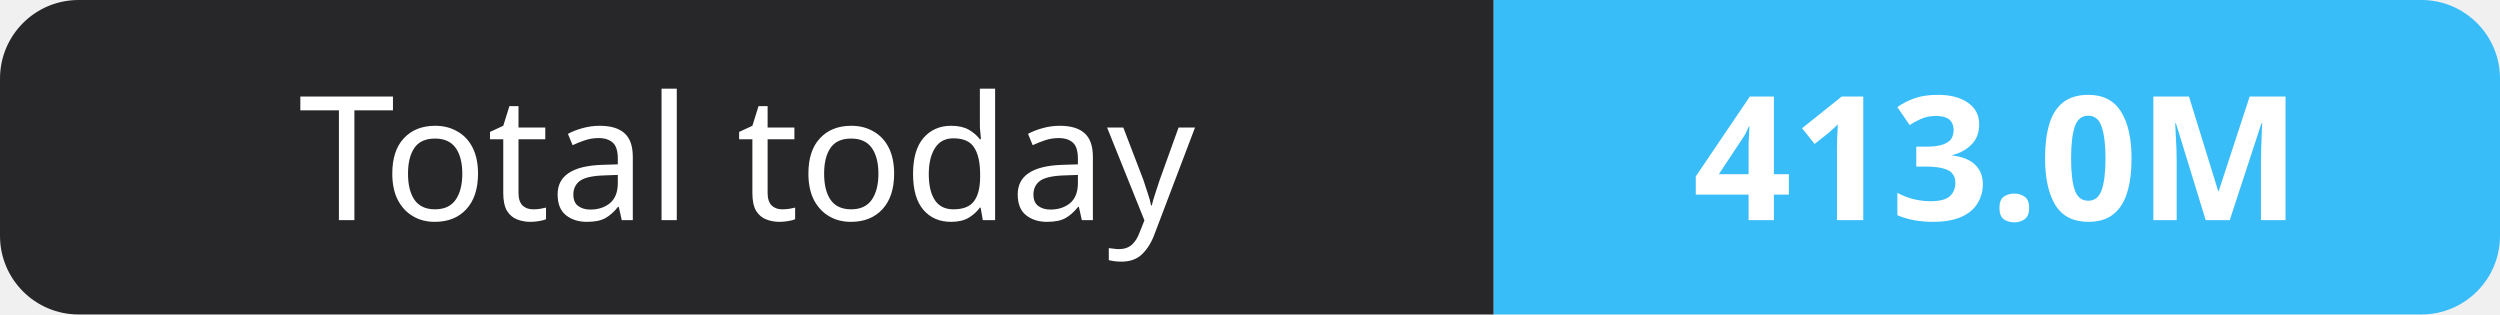
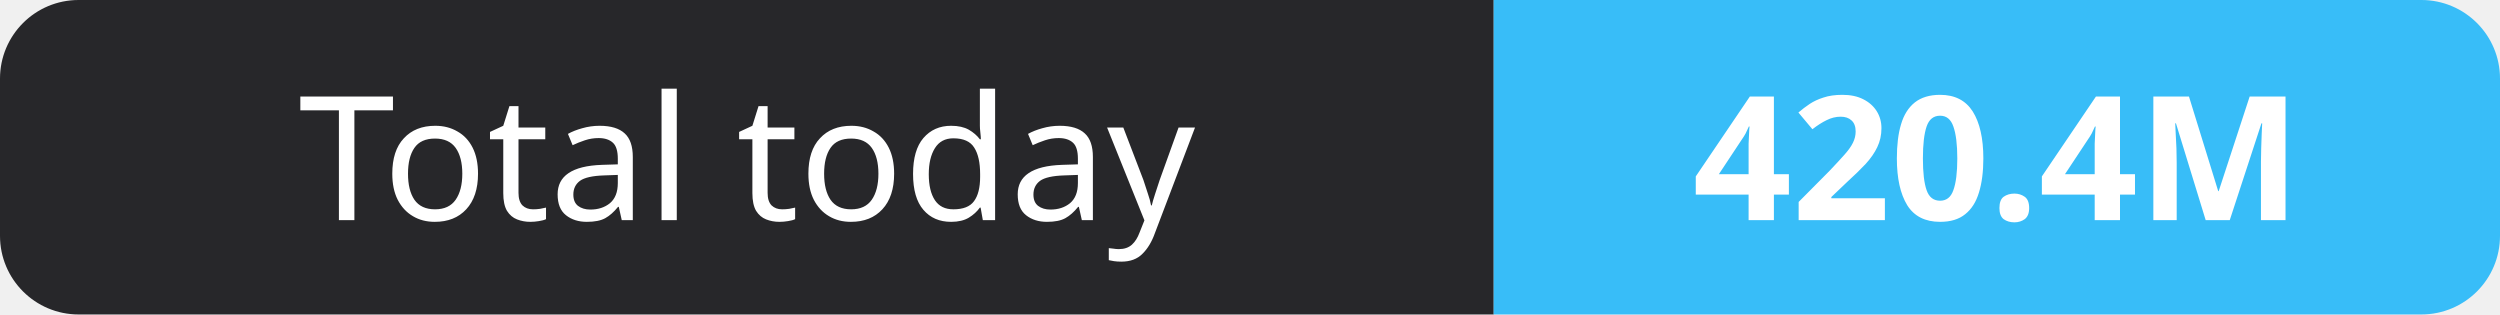
- <svg xmlns="http://www.w3.org/2000/svg" width="159" height="20" role="img" aria-label="Total today: 413.0M">
+ <svg xmlns="http://www.w3.org/2000/svg" width="159" height="20" role="img" aria-label="Total today: 420.4M">
  <clipPath id="r">
    <rect width="159" height="20" rx="5" fill="#fff" />
  </clipPath>
  <g clip-path="url(#r)">
    <rect width="95" height="20" fill="#27272a" />
    <rect x="95" width="64" height="20" fill="#38bdf8" />
  </g>
  <g fill="#fff" text-anchor="middle" font-family="Verdana,Geneva,sans-serif" font-size="11">
    <text x="47.5" y="14">Total today</text>
-     <text x="127.0" y="14" font-weight="700">413.0M</text>
+     <text x="127.0" y="14" font-weight="700">420.4M</text>
  </g>
</svg>
